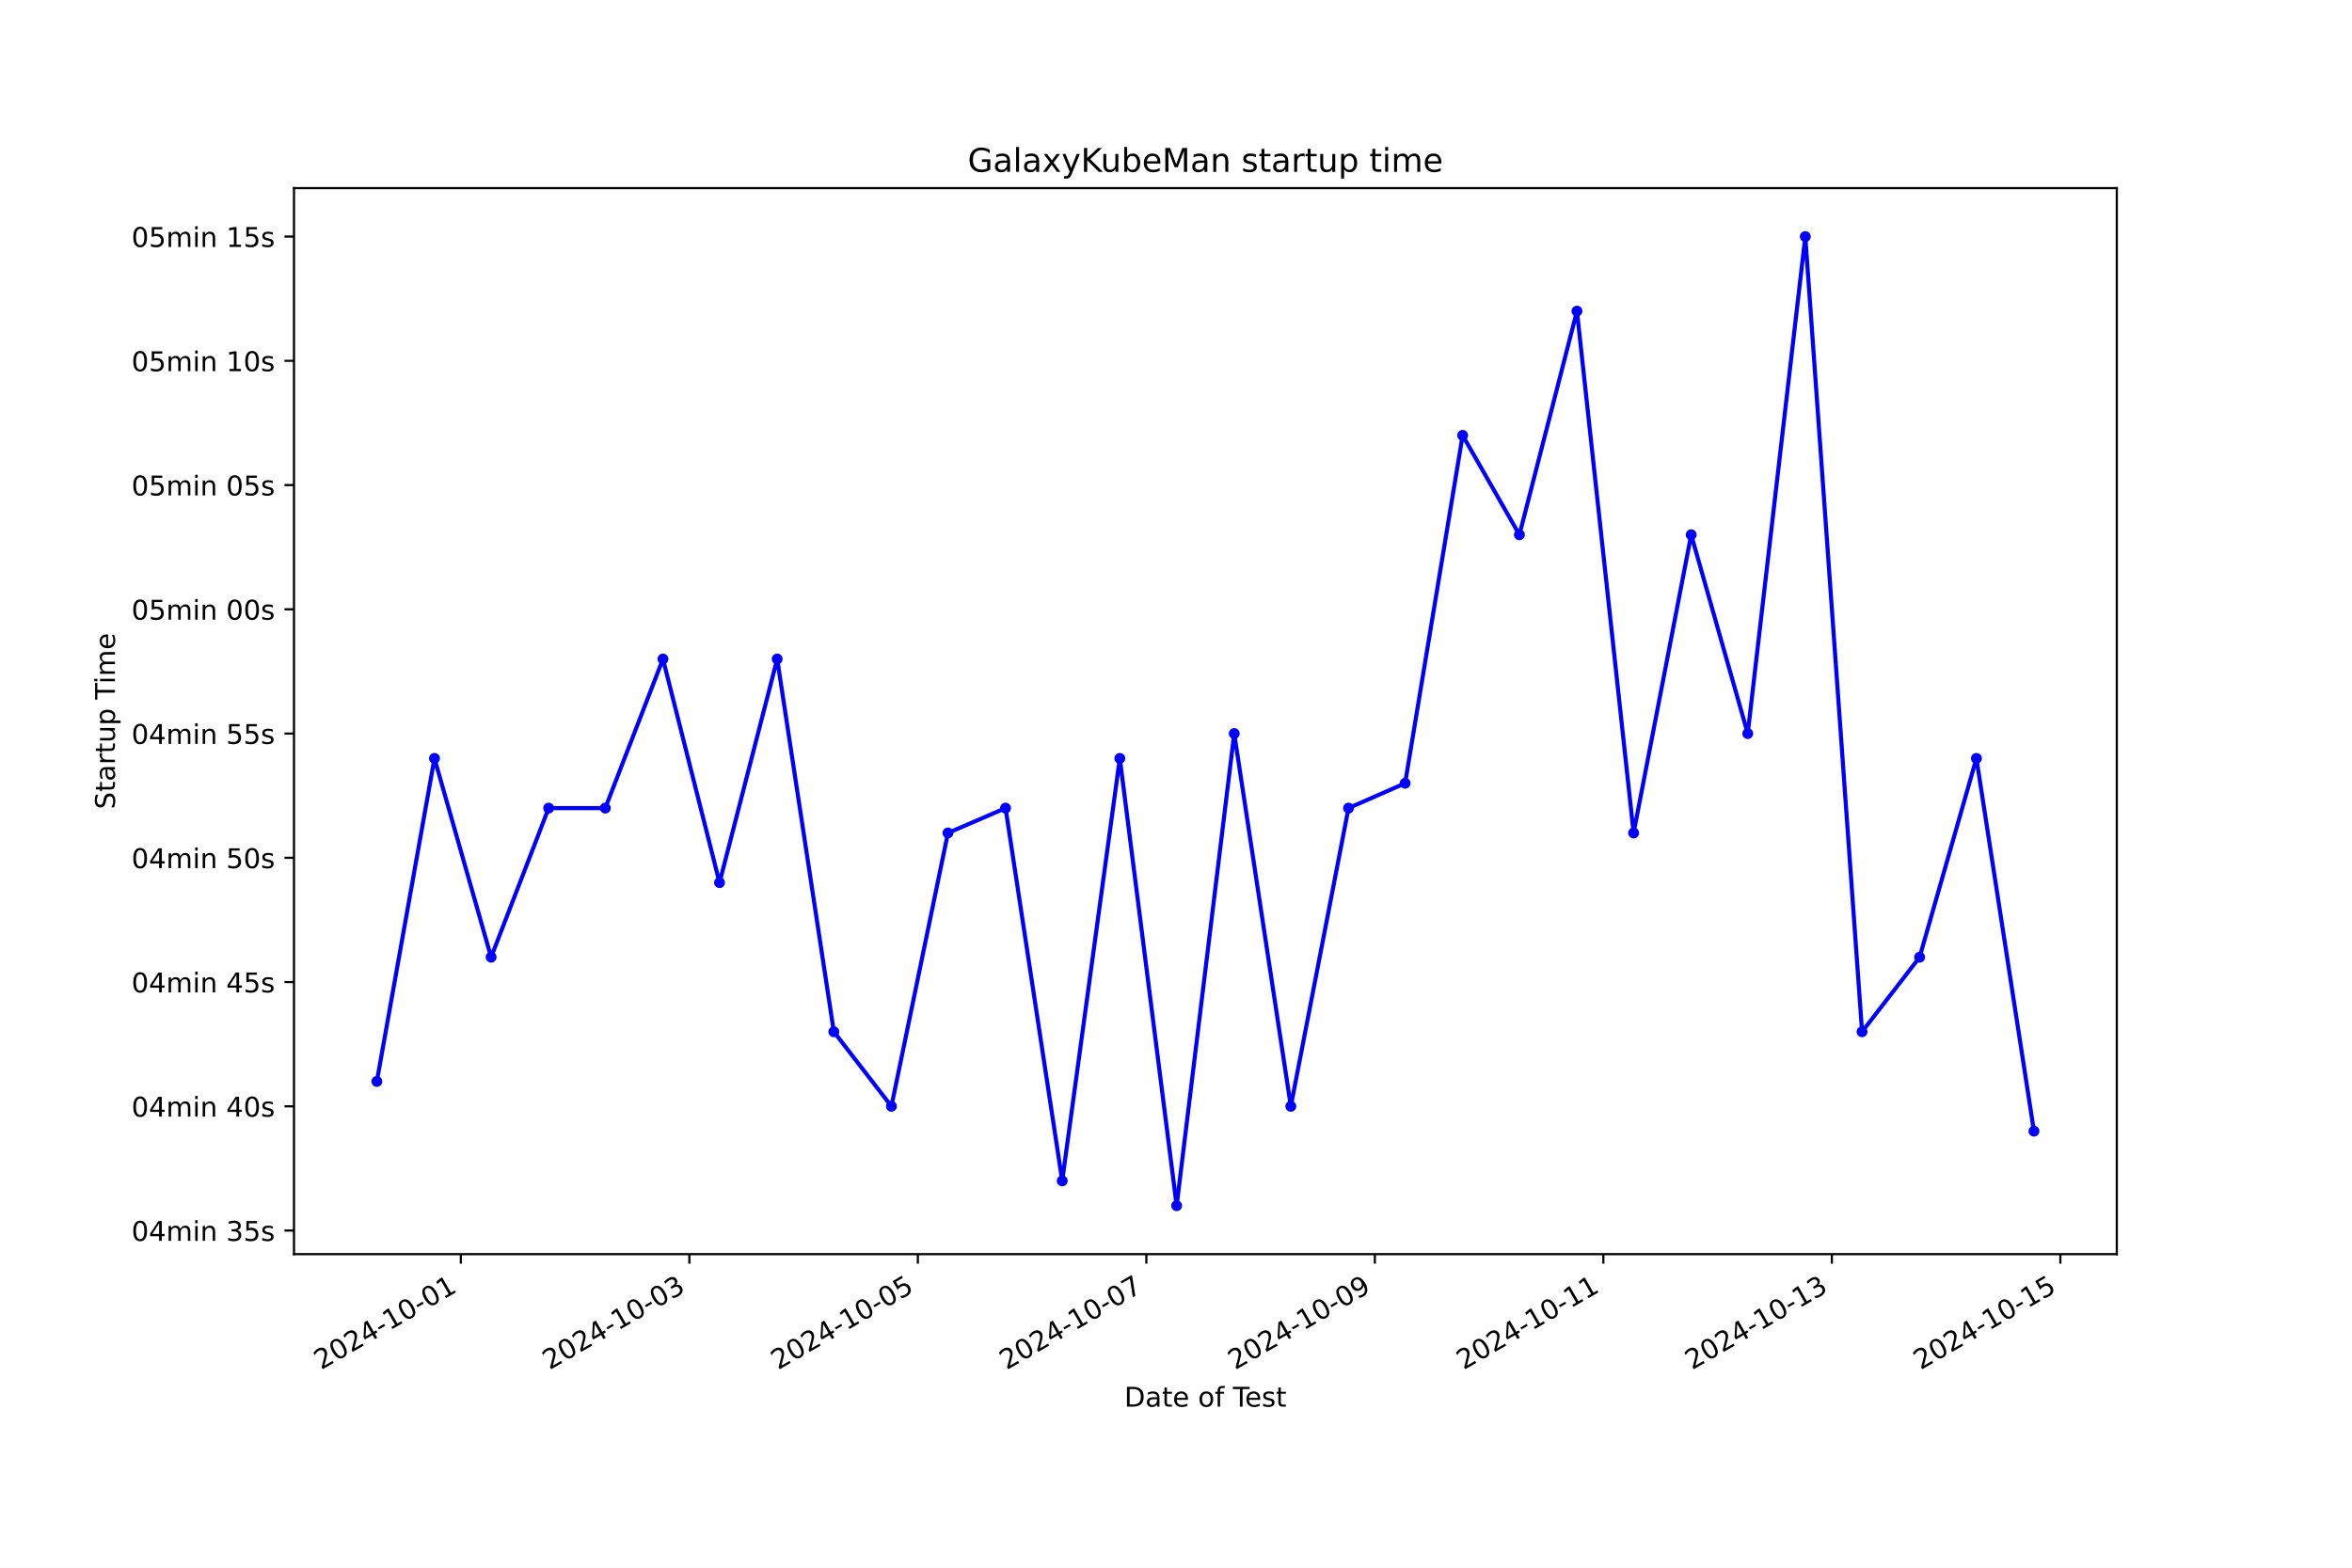
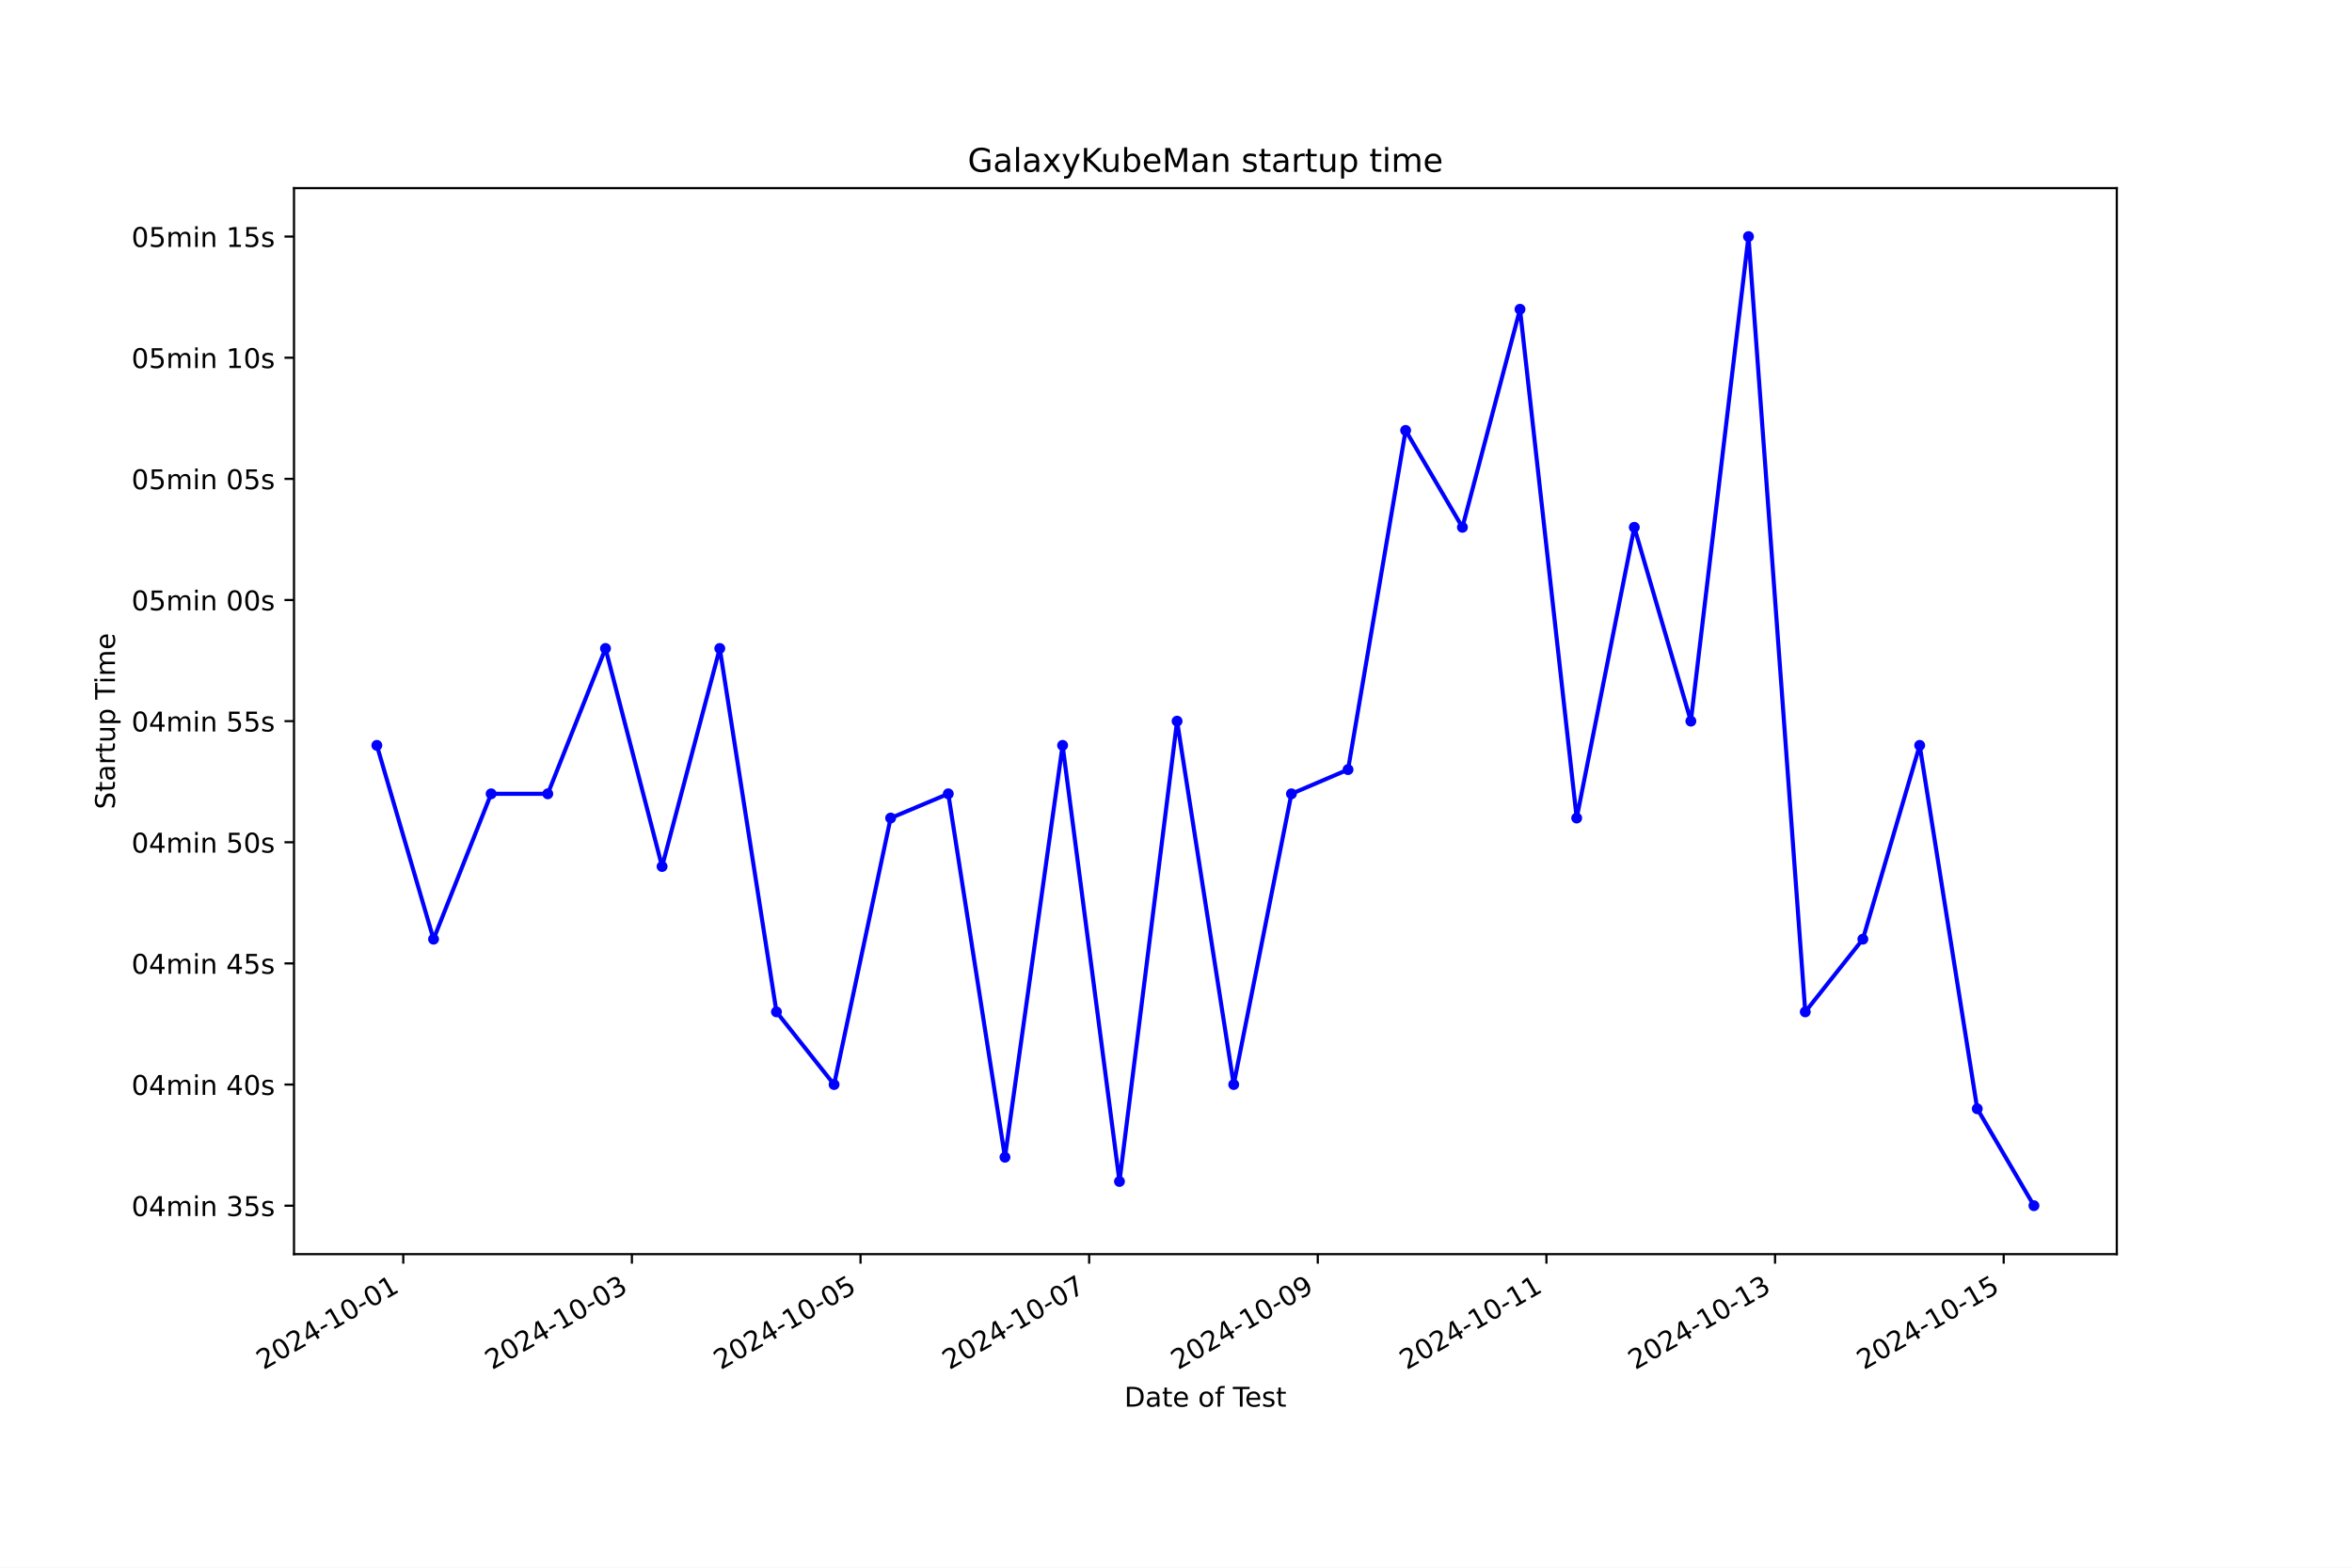
<svg xmlns="http://www.w3.org/2000/svg" xmlns:xlink="http://www.w3.org/1999/xlink" width="864pt" height="576pt" viewBox="0 0 864 576" version="1.1">
  <defs>
    <style type="text/css">*{stroke-linejoin: round; stroke-linecap: butt}</style>
  </defs>
  <g id="figure_1">
    <g id="patch_1">
      <path d="M 0 576  L 864 576  L 864 0  L 0 0  z " style="fill: #ffffff" />
    </g>
    <g id="axes_1">
      <g id="patch_2">
        <path d="M 108 460.8  L 777.6 460.8  L 777.6 69.12  L 108 69.12  z " style="fill: #ffffff" />
      </g>
      <g id="matplotlib.axis_1">
        <g id="xtick_1">
          <g id="line2d_1">
            <defs>
-               <path id="mc03e1d9921" d="M 0 0  L 0 3.5  " style="stroke: #000000; stroke-width: 0.8" />
+               <path id="mf95cf272ef" d="M 0 0  L 0 3.5  " style="stroke: #000000; stroke-width: 0.8" />
            </defs>
            <g>
-               <use xlink:href="#mc03e1d9921" x="169.293" y="460.8" style="stroke: #000000; stroke-width: 0.8" />
+               <use xlink:href="#mf95cf272ef" x="148.138" y="460.8" style="stroke: #000000; stroke-width: 0.8" />
            </g>
          </g>
          <g id="text_1">
-             <g transform="translate(117.9239 503.4383) rotate(-30) scale(0.1 -0.1)">
+             <g transform="translate(96.76823 503.4383) rotate(-30) scale(0.1 -0.1)">
              <defs>
                <path id="DejaVuSans-32" d="M 1228 531  L 3431 531  L 3431 0  L 469 0  L 469 531  Q 828 903 1448 1529  Q 2069 2156 2228 2338  Q 2531 2678 2651 2914  Q 2772 3150 2772 3378  Q 2772 3750 2511 3984  Q 2250 4219 1831 4219  Q 1534 4219 1204 4116  Q 875 4013 500 3803  L 500 4441  Q 881 4594 1212 4672  Q 1544 4750 1819 4750  Q 2544 4750 2975 4387  Q 3406 4025 3406 3419  Q 3406 3131 3298 2873  Q 3191 2616 2906 2266  Q 2828 2175 2409 1742  Q 1991 1309 1228 531  z " transform="scale(0.015625)" />
                <path id="DejaVuSans-30" d="M 2034 4250  Q 1547 4250 1301 3770  Q 1056 3291 1056 2328  Q 1056 1369 1301 889  Q 1547 409 2034 409  Q 2525 409 2770 889  Q 3016 1369 3016 2328  Q 3016 3291 2770 3770  Q 2525 4250 2034 4250  z M 2034 4750  Q 2819 4750 3233 4129  Q 3647 3509 3647 2328  Q 3647 1150 3233 529  Q 2819 -91 2034 -91  Q 1250 -91 836 529  Q 422 1150 422 2328  Q 422 3509 836 4129  Q 1250 4750 2034 4750  z " transform="scale(0.015625)" />
                <path id="DejaVuSans-34" d="M 2419 4116  L 825 1625  L 2419 1625  L 2419 4116  z M 2253 4666  L 3047 4666  L 3047 1625  L 3713 1625  L 3713 1100  L 3047 1100  L 3047 0  L 2419 0  L 2419 1100  L 313 1100  L 313 1709  L 2253 4666  z " transform="scale(0.015625)" />
                <path id="DejaVuSans-2d" d="M 313 2009  L 1997 2009  L 1997 1497  L 313 1497  L 313 2009  z " transform="scale(0.015625)" />
                <path id="DejaVuSans-31" d="M 794 531  L 1825 531  L 1825 4091  L 703 3866  L 703 4441  L 1819 4666  L 2450 4666  L 2450 531  L 3481 531  L 3481 0  L 794 0  L 794 531  z " transform="scale(0.015625)" />
              </defs>
              <use xlink:href="#DejaVuSans-32" />
              <use xlink:href="#DejaVuSans-30" x="63.623" />
              <use xlink:href="#DejaVuSans-32" x="127.246" />
              <use xlink:href="#DejaVuSans-34" x="190.869" />
              <use xlink:href="#DejaVuSans-2d" x="254.492" />
              <use xlink:href="#DejaVuSans-31" x="290.576" />
              <use xlink:href="#DejaVuSans-30" x="354.199" />
              <use xlink:href="#DejaVuSans-2d" x="417.822" />
              <use xlink:href="#DejaVuSans-30" x="453.906" />
              <use xlink:href="#DejaVuSans-31" x="517.529" />
            </g>
          </g>
        </g>
        <g id="xtick_2">
          <g id="line2d_2">
            <g>
-               <use xlink:href="#mc03e1d9921" x="253.233" y="460.8" style="stroke: #000000; stroke-width: 0.8" />
+               <use xlink:href="#mf95cf272ef" x="232.125" y="460.8" style="stroke: #000000; stroke-width: 0.8" />
            </g>
          </g>
          <g id="text_2">
-             <g transform="translate(201.8634 503.4383) rotate(-30) scale(0.1 -0.1)">
+             <g transform="translate(180.7555 503.4383) rotate(-30) scale(0.1 -0.1)">
              <defs>
                <path id="DejaVuSans-33" d="M 2597 2516  Q 3050 2419 3304 2112  Q 3559 1806 3559 1356  Q 3559 666 3084 287  Q 2609 -91 1734 -91  Q 1441 -91 1130 -33  Q 819 25 488 141  L 488 750  Q 750 597 1062 519  Q 1375 441 1716 441  Q 2309 441 2620 675  Q 2931 909 2931 1356  Q 2931 1769 2642 2001  Q 2353 2234 1838 2234  L 1294 2234  L 1294 2753  L 1863 2753  Q 2328 2753 2575 2939  Q 2822 3125 2822 3475  Q 2822 3834 2567 4026  Q 2313 4219 1838 4219  Q 1578 4219 1281 4162  Q 984 4106 628 3988  L 628 4550  Q 988 4650 1302 4700  Q 1616 4750 1894 4750  Q 2613 4750 3031 4423  Q 3450 4097 3450 3541  Q 3450 3153 3228 2886  Q 3006 2619 2597 2516  z " transform="scale(0.015625)" />
              </defs>
              <use xlink:href="#DejaVuSans-32" />
              <use xlink:href="#DejaVuSans-30" x="63.623" />
              <use xlink:href="#DejaVuSans-32" x="127.246" />
              <use xlink:href="#DejaVuSans-34" x="190.869" />
              <use xlink:href="#DejaVuSans-2d" x="254.492" />
              <use xlink:href="#DejaVuSans-31" x="290.576" />
              <use xlink:href="#DejaVuSans-30" x="354.199" />
              <use xlink:href="#DejaVuSans-2d" x="417.822" />
              <use xlink:href="#DejaVuSans-30" x="453.906" />
              <use xlink:href="#DejaVuSans-33" x="517.529" />
            </g>
          </g>
        </g>
        <g id="xtick_3">
          <g id="line2d_3">
            <g>
-               <use xlink:href="#mc03e1d9921" x="337.172" y="460.8" style="stroke: #000000; stroke-width: 0.8" />
+               <use xlink:href="#mf95cf272ef" x="316.112" y="460.8" style="stroke: #000000; stroke-width: 0.8" />
            </g>
          </g>
          <g id="text_3">
-             <g transform="translate(285.8028 503.4383) rotate(-30) scale(0.1 -0.1)">
+             <g transform="translate(264.7429 503.4383) rotate(-30) scale(0.1 -0.1)">
              <defs>
                <path id="DejaVuSans-35" d="M 691 4666  L 3169 4666  L 3169 4134  L 1269 4134  L 1269 2991  Q 1406 3038 1543 3061  Q 1681 3084 1819 3084  Q 2600 3084 3056 2656  Q 3513 2228 3513 1497  Q 3513 744 3044 326  Q 2575 -91 1722 -91  Q 1428 -91 1123 -41  Q 819 9 494 109  L 494 744  Q 775 591 1075 516  Q 1375 441 1709 441  Q 2250 441 2565 725  Q 2881 1009 2881 1497  Q 2881 1984 2565 2268  Q 2250 2553 1709 2553  Q 1456 2553 1204 2497  Q 953 2441 691 2322  L 691 4666  z " transform="scale(0.015625)" />
              </defs>
              <use xlink:href="#DejaVuSans-32" />
              <use xlink:href="#DejaVuSans-30" x="63.623" />
              <use xlink:href="#DejaVuSans-32" x="127.246" />
              <use xlink:href="#DejaVuSans-34" x="190.869" />
              <use xlink:href="#DejaVuSans-2d" x="254.492" />
              <use xlink:href="#DejaVuSans-31" x="290.576" />
              <use xlink:href="#DejaVuSans-30" x="354.199" />
              <use xlink:href="#DejaVuSans-2d" x="417.822" />
              <use xlink:href="#DejaVuSans-30" x="453.906" />
              <use xlink:href="#DejaVuSans-35" x="517.529" />
            </g>
          </g>
        </g>
        <g id="xtick_4">
          <g id="line2d_4">
            <g>
-               <use xlink:href="#mc03e1d9921" x="421.112" y="460.8" style="stroke: #000000; stroke-width: 0.8" />
+               <use xlink:href="#mf95cf272ef" x="400.1" y="460.8" style="stroke: #000000; stroke-width: 0.8" />
            </g>
          </g>
          <g id="text_4">
-             <g transform="translate(369.7423 503.4383) rotate(-30) scale(0.1 -0.1)">
+             <g transform="translate(348.7302 503.4383) rotate(-30) scale(0.1 -0.1)">
              <defs>
                <path id="DejaVuSans-37" d="M 525 4666  L 3525 4666  L 3525 4397  L 1831 0  L 1172 0  L 2766 4134  L 525 4134  L 525 4666  z " transform="scale(0.015625)" />
              </defs>
              <use xlink:href="#DejaVuSans-32" />
              <use xlink:href="#DejaVuSans-30" x="63.623" />
              <use xlink:href="#DejaVuSans-32" x="127.246" />
              <use xlink:href="#DejaVuSans-34" x="190.869" />
              <use xlink:href="#DejaVuSans-2d" x="254.492" />
              <use xlink:href="#DejaVuSans-31" x="290.576" />
              <use xlink:href="#DejaVuSans-30" x="354.199" />
              <use xlink:href="#DejaVuSans-2d" x="417.822" />
              <use xlink:href="#DejaVuSans-30" x="453.906" />
              <use xlink:href="#DejaVuSans-37" x="517.529" />
            </g>
          </g>
        </g>
        <g id="xtick_5">
          <g id="line2d_5">
            <g>
-               <use xlink:href="#mc03e1d9921" x="505.051" y="460.8" style="stroke: #000000; stroke-width: 0.8" />
+               <use xlink:href="#mf95cf272ef" x="484.087" y="460.8" style="stroke: #000000; stroke-width: 0.8" />
            </g>
          </g>
          <g id="text_5">
-             <g transform="translate(453.6818 503.4383) rotate(-30) scale(0.1 -0.1)">
+             <g transform="translate(432.7175 503.4383) rotate(-30) scale(0.1 -0.1)">
              <defs>
                <path id="DejaVuSans-39" d="M 703 97  L 703 672  Q 941 559 1184 500  Q 1428 441 1663 441  Q 2288 441 2617 861  Q 2947 1281 2994 2138  Q 2813 1869 2534 1725  Q 2256 1581 1919 1581  Q 1219 1581 811 2004  Q 403 2428 403 3163  Q 403 3881 828 4315  Q 1253 4750 1959 4750  Q 2769 4750 3195 4129  Q 3622 3509 3622 2328  Q 3622 1225 3098 567  Q 2575 -91 1691 -91  Q 1453 -91 1209 -44  Q 966 3 703 97  z M 1959 2075  Q 2384 2075 2632 2365  Q 2881 2656 2881 3163  Q 2881 3666 2632 3958  Q 2384 4250 1959 4250  Q 1534 4250 1286 3958  Q 1038 3666 1038 3163  Q 1038 2656 1286 2365  Q 1534 2075 1959 2075  z " transform="scale(0.015625)" />
              </defs>
              <use xlink:href="#DejaVuSans-32" />
              <use xlink:href="#DejaVuSans-30" x="63.623" />
              <use xlink:href="#DejaVuSans-32" x="127.246" />
              <use xlink:href="#DejaVuSans-34" x="190.869" />
              <use xlink:href="#DejaVuSans-2d" x="254.492" />
              <use xlink:href="#DejaVuSans-31" x="290.576" />
              <use xlink:href="#DejaVuSans-30" x="354.199" />
              <use xlink:href="#DejaVuSans-2d" x="417.822" />
              <use xlink:href="#DejaVuSans-30" x="453.906" />
              <use xlink:href="#DejaVuSans-39" x="517.529" />
            </g>
          </g>
        </g>
        <g id="xtick_6">
          <g id="line2d_6">
            <g>
-               <use xlink:href="#mc03e1d9921" x="588.991" y="460.8" style="stroke: #000000; stroke-width: 0.8" />
+               <use xlink:href="#mf95cf272ef" x="568.074" y="460.8" style="stroke: #000000; stroke-width: 0.8" />
            </g>
          </g>
          <g id="text_6">
-             <g transform="translate(537.6212 503.4383) rotate(-30) scale(0.1 -0.1)">
+             <g transform="translate(516.7048 503.4383) rotate(-30) scale(0.1 -0.1)">
              <use xlink:href="#DejaVuSans-32" />
              <use xlink:href="#DejaVuSans-30" x="63.623" />
              <use xlink:href="#DejaVuSans-32" x="127.246" />
              <use xlink:href="#DejaVuSans-34" x="190.869" />
              <use xlink:href="#DejaVuSans-2d" x="254.492" />
              <use xlink:href="#DejaVuSans-31" x="290.576" />
              <use xlink:href="#DejaVuSans-30" x="354.199" />
              <use xlink:href="#DejaVuSans-2d" x="417.822" />
              <use xlink:href="#DejaVuSans-31" x="453.906" />
              <use xlink:href="#DejaVuSans-31" x="517.529" />
            </g>
          </g>
        </g>
        <g id="xtick_7">
          <g id="line2d_7">
            <g>
-               <use xlink:href="#mc03e1d9921" x="672.93" y="460.8" style="stroke: #000000; stroke-width: 0.8" />
+               <use xlink:href="#mf95cf272ef" x="652.062" y="460.8" style="stroke: #000000; stroke-width: 0.8" />
            </g>
          </g>
          <g id="text_7">
-             <g transform="translate(621.5607 503.4383) rotate(-30) scale(0.1 -0.1)">
+             <g transform="translate(600.6922 503.4383) rotate(-30) scale(0.1 -0.1)">
              <use xlink:href="#DejaVuSans-32" />
              <use xlink:href="#DejaVuSans-30" x="63.623" />
              <use xlink:href="#DejaVuSans-32" x="127.246" />
              <use xlink:href="#DejaVuSans-34" x="190.869" />
              <use xlink:href="#DejaVuSans-2d" x="254.492" />
              <use xlink:href="#DejaVuSans-31" x="290.576" />
              <use xlink:href="#DejaVuSans-30" x="354.199" />
              <use xlink:href="#DejaVuSans-2d" x="417.822" />
              <use xlink:href="#DejaVuSans-31" x="453.906" />
              <use xlink:href="#DejaVuSans-33" x="517.529" />
            </g>
          </g>
        </g>
        <g id="xtick_8">
          <g id="line2d_8">
            <g>
-               <use xlink:href="#mc03e1d9921" x="756.87" y="460.8" style="stroke: #000000; stroke-width: 0.8" />
+               <use xlink:href="#mf95cf272ef" x="736.049" y="460.8" style="stroke: #000000; stroke-width: 0.8" />
            </g>
          </g>
          <g id="text_8">
-             <g transform="translate(705.5002 503.4383) rotate(-30) scale(0.1 -0.1)">
+             <g transform="translate(684.6795 503.4383) rotate(-30) scale(0.1 -0.1)">
              <use xlink:href="#DejaVuSans-32" />
              <use xlink:href="#DejaVuSans-30" x="63.623" />
              <use xlink:href="#DejaVuSans-32" x="127.246" />
              <use xlink:href="#DejaVuSans-34" x="190.869" />
              <use xlink:href="#DejaVuSans-2d" x="254.492" />
              <use xlink:href="#DejaVuSans-31" x="290.576" />
              <use xlink:href="#DejaVuSans-30" x="354.199" />
              <use xlink:href="#DejaVuSans-2d" x="417.822" />
              <use xlink:href="#DejaVuSans-31" x="453.906" />
              <use xlink:href="#DejaVuSans-35" x="517.529" />
            </g>
          </g>
        </g>
        <g id="text_9">
          <g transform="translate(413.0063 516.8378) scale(0.1 -0.1)">
            <defs>
              <path id="DejaVuSans-44" d="M 1259 4147  L 1259 519  L 2022 519  Q 2988 519 3436 956  Q 3884 1394 3884 2338  Q 3884 3275 3436 3711  Q 2988 4147 2022 4147  L 1259 4147  z M 628 4666  L 1925 4666  Q 3281 4666 3915 4102  Q 4550 3538 4550 2338  Q 4550 1131 3912 565  Q 3275 0 1925 0  L 628 0  L 628 4666  z " transform="scale(0.015625)" />
              <path id="DejaVuSans-61" d="M 2194 1759  Q 1497 1759 1228 1600  Q 959 1441 959 1056  Q 959 750 1161 570  Q 1363 391 1709 391  Q 2188 391 2477 730  Q 2766 1069 2766 1631  L 2766 1759  L 2194 1759  z M 3341 1997  L 3341 0  L 2766 0  L 2766 531  Q 2569 213 2275 61  Q 1981 -91 1556 -91  Q 1019 -91 701 211  Q 384 513 384 1019  Q 384 1609 779 1909  Q 1175 2209 1959 2209  L 2766 2209  L 2766 2266  Q 2766 2663 2505 2880  Q 2244 3097 1772 3097  Q 1472 3097 1187 3025  Q 903 2953 641 2809  L 641 3341  Q 956 3463 1253 3523  Q 1550 3584 1831 3584  Q 2591 3584 2966 3190  Q 3341 2797 3341 1997  z " transform="scale(0.015625)" />
              <path id="DejaVuSans-74" d="M 1172 4494  L 1172 3500  L 2356 3500  L 2356 3053  L 1172 3053  L 1172 1153  Q 1172 725 1289 603  Q 1406 481 1766 481  L 2356 481  L 2356 0  L 1766 0  Q 1100 0 847 248  Q 594 497 594 1153  L 594 3053  L 172 3053  L 172 3500  L 594 3500  L 594 4494  L 1172 4494  z " transform="scale(0.015625)" />
              <path id="DejaVuSans-65" d="M 3597 1894  L 3597 1613  L 953 1613  Q 991 1019 1311 708  Q 1631 397 2203 397  Q 2534 397 2845 478  Q 3156 559 3463 722  L 3463 178  Q 3153 47 2828 -22  Q 2503 -91 2169 -91  Q 1331 -91 842 396  Q 353 884 353 1716  Q 353 2575 817 3079  Q 1281 3584 2069 3584  Q 2775 3584 3186 3129  Q 3597 2675 3597 1894  z M 3022 2063  Q 3016 2534 2758 2815  Q 2500 3097 2075 3097  Q 1594 3097 1305 2825  Q 1016 2553 972 2059  L 3022 2063  z " transform="scale(0.015625)" />
              <path id="DejaVuSans-20" transform="scale(0.015625)" />
              <path id="DejaVuSans-6f" d="M 1959 3097  Q 1497 3097 1228 2736  Q 959 2375 959 1747  Q 959 1119 1226 758  Q 1494 397 1959 397  Q 2419 397 2687 759  Q 2956 1122 2956 1747  Q 2956 2369 2687 2733  Q 2419 3097 1959 3097  z M 1959 3584  Q 2709 3584 3137 3096  Q 3566 2609 3566 1747  Q 3566 888 3137 398  Q 2709 -91 1959 -91  Q 1206 -91 779 398  Q 353 888 353 1747  Q 353 2609 779 3096  Q 1206 3584 1959 3584  z " transform="scale(0.015625)" />
              <path id="DejaVuSans-66" d="M 2375 4863  L 2375 4384  L 1825 4384  Q 1516 4384 1395 4259  Q 1275 4134 1275 3809  L 1275 3500  L 2222 3500  L 2222 3053  L 1275 3053  L 1275 0  L 697 0  L 697 3053  L 147 3053  L 147 3500  L 697 3500  L 697 3744  Q 697 4328 969 4595  Q 1241 4863 1831 4863  L 2375 4863  z " transform="scale(0.015625)" />
              <path id="DejaVuSans-54" d="M -19 4666  L 3928 4666  L 3928 4134  L 2272 4134  L 2272 0  L 1638 0  L 1638 4134  L -19 4134  L -19 4666  z " transform="scale(0.015625)" />
              <path id="DejaVuSans-73" d="M 2834 3397  L 2834 2853  Q 2591 2978 2328 3040  Q 2066 3103 1784 3103  Q 1356 3103 1142 2972  Q 928 2841 928 2578  Q 928 2378 1081 2264  Q 1234 2150 1697 2047  L 1894 2003  Q 2506 1872 2764 1633  Q 3022 1394 3022 966  Q 3022 478 2636 193  Q 2250 -91 1575 -91  Q 1294 -91 989 -36  Q 684 19 347 128  L 347 722  Q 666 556 975 473  Q 1284 391 1588 391  Q 1994 391 2212 530  Q 2431 669 2431 922  Q 2431 1156 2273 1281  Q 2116 1406 1581 1522  L 1381 1569  Q 847 1681 609 1914  Q 372 2147 372 2553  Q 372 3047 722 3315  Q 1072 3584 1716 3584  Q 2034 3584 2315 3537  Q 2597 3491 2834 3397  z " transform="scale(0.015625)" />
            </defs>
            <use xlink:href="#DejaVuSans-44" />
            <use xlink:href="#DejaVuSans-61" x="77.002" />
            <use xlink:href="#DejaVuSans-74" x="138.281" />
            <use xlink:href="#DejaVuSans-65" x="177.49" />
            <use xlink:href="#DejaVuSans-20" x="239.014" />
            <use xlink:href="#DejaVuSans-6f" x="270.801" />
            <use xlink:href="#DejaVuSans-66" x="331.982" />
            <use xlink:href="#DejaVuSans-20" x="367.188" />
            <use xlink:href="#DejaVuSans-54" x="398.975" />
            <use xlink:href="#DejaVuSans-65" x="443.059" />
            <use xlink:href="#DejaVuSans-73" x="504.582" />
            <use xlink:href="#DejaVuSans-74" x="556.682" />
          </g>
        </g>
      </g>
      <g id="matplotlib.axis_2">
        <g id="ytick_1">
          <g id="line2d_9">
            <defs>
-               <path id="mddd9534ac7" d="M 0 0  L -3.5 0  " style="stroke: #000000; stroke-width: 0.8" />
+               <path id="m3475b77b7c" d="M 0 0  L -3.5 0  " style="stroke: #000000; stroke-width: 0.8" />
            </defs>
            <g>
-               <use xlink:href="#mddd9534ac7" x="108" y="452.126" style="stroke: #000000; stroke-width: 0.8" />
+               <use xlink:href="#m3475b77b7c" x="108" y="442.996" style="stroke: #000000; stroke-width: 0.8" />
            </g>
          </g>
          <g id="text_10">
-             <g transform="translate(48.30625 455.9256) scale(0.1 -0.1)">
+             <g transform="translate(48.30625 446.7956) scale(0.1 -0.1)">
              <defs>
                <path id="DejaVuSans-6d" d="M 3328 2828  Q 3544 3216 3844 3400  Q 4144 3584 4550 3584  Q 5097 3584 5394 3201  Q 5691 2819 5691 2113  L 5691 0  L 5113 0  L 5113 2094  Q 5113 2597 4934 2840  Q 4756 3084 4391 3084  Q 3944 3084 3684 2787  Q 3425 2491 3425 1978  L 3425 0  L 2847 0  L 2847 2094  Q 2847 2600 2669 2842  Q 2491 3084 2119 3084  Q 1678 3084 1418 2786  Q 1159 2488 1159 1978  L 1159 0  L 581 0  L 581 3500  L 1159 3500  L 1159 2956  Q 1356 3278 1631 3431  Q 1906 3584 2284 3584  Q 2666 3584 2933 3390  Q 3200 3197 3328 2828  z " transform="scale(0.015625)" />
                <path id="DejaVuSans-69" d="M 603 3500  L 1178 3500  L 1178 0  L 603 0  L 603 3500  z M 603 4863  L 1178 4863  L 1178 4134  L 603 4134  L 603 4863  z " transform="scale(0.015625)" />
                <path id="DejaVuSans-6e" d="M 3513 2113  L 3513 0  L 2938 0  L 2938 2094  Q 2938 2591 2744 2837  Q 2550 3084 2163 3084  Q 1697 3084 1428 2787  Q 1159 2491 1159 1978  L 1159 0  L 581 0  L 581 3500  L 1159 3500  L 1159 2956  Q 1366 3272 1645 3428  Q 1925 3584 2291 3584  Q 2894 3584 3203 3211  Q 3513 2838 3513 2113  z " transform="scale(0.015625)" />
              </defs>
              <use xlink:href="#DejaVuSans-30" />
              <use xlink:href="#DejaVuSans-34" x="63.623" />
              <use xlink:href="#DejaVuSans-6d" x="127.246" />
              <use xlink:href="#DejaVuSans-69" x="224.658" />
              <use xlink:href="#DejaVuSans-6e" x="252.441" />
              <use xlink:href="#DejaVuSans-20" x="315.82" />
              <use xlink:href="#DejaVuSans-33" x="347.607" />
              <use xlink:href="#DejaVuSans-35" x="411.23" />
              <use xlink:href="#DejaVuSans-73" x="474.854" />
            </g>
          </g>
        </g>
        <g id="ytick_2">
          <g id="line2d_10">
            <g>
-               <use xlink:href="#mddd9534ac7" x="108" y="406.476" style="stroke: #000000; stroke-width: 0.8" />
+               <use xlink:href="#m3475b77b7c" x="108" y="398.487" style="stroke: #000000; stroke-width: 0.8" />
            </g>
          </g>
          <g id="text_11">
-             <g transform="translate(48.30625 410.2753) scale(0.1 -0.1)">
+             <g transform="translate(48.30625 402.2865) scale(0.1 -0.1)">
              <use xlink:href="#DejaVuSans-30" />
              <use xlink:href="#DejaVuSans-34" x="63.623" />
              <use xlink:href="#DejaVuSans-6d" x="127.246" />
              <use xlink:href="#DejaVuSans-69" x="224.658" />
              <use xlink:href="#DejaVuSans-6e" x="252.441" />
              <use xlink:href="#DejaVuSans-20" x="315.82" />
              <use xlink:href="#DejaVuSans-34" x="347.607" />
              <use xlink:href="#DejaVuSans-30" x="411.23" />
              <use xlink:href="#DejaVuSans-73" x="474.854" />
            </g>
          </g>
        </g>
        <g id="ytick_3">
          <g id="line2d_11">
            <g>
-               <use xlink:href="#mddd9534ac7" x="108" y="360.826" style="stroke: #000000; stroke-width: 0.8" />
+               <use xlink:href="#m3475b77b7c" x="108" y="353.978" style="stroke: #000000; stroke-width: 0.8" />
            </g>
          </g>
          <g id="text_12">
-             <g transform="translate(48.30625 364.625) scale(0.1 -0.1)">
+             <g transform="translate(48.30625 357.7774) scale(0.1 -0.1)">
              <use xlink:href="#DejaVuSans-30" />
              <use xlink:href="#DejaVuSans-34" x="63.623" />
              <use xlink:href="#DejaVuSans-6d" x="127.246" />
              <use xlink:href="#DejaVuSans-69" x="224.658" />
              <use xlink:href="#DejaVuSans-6e" x="252.441" />
              <use xlink:href="#DejaVuSans-20" x="315.82" />
              <use xlink:href="#DejaVuSans-34" x="347.607" />
              <use xlink:href="#DejaVuSans-35" x="411.23" />
              <use xlink:href="#DejaVuSans-73" x="474.854" />
            </g>
          </g>
        </g>
        <g id="ytick_4">
          <g id="line2d_12">
            <g>
-               <use xlink:href="#mddd9534ac7" x="108" y="315.175" style="stroke: #000000; stroke-width: 0.8" />
+               <use xlink:href="#m3475b77b7c" x="108" y="309.469" style="stroke: #000000; stroke-width: 0.8" />
            </g>
          </g>
          <g id="text_13">
-             <g transform="translate(48.30625 318.9746) scale(0.1 -0.1)">
+             <g transform="translate(48.30625 313.2683) scale(0.1 -0.1)">
              <use xlink:href="#DejaVuSans-30" />
              <use xlink:href="#DejaVuSans-34" x="63.623" />
              <use xlink:href="#DejaVuSans-6d" x="127.246" />
              <use xlink:href="#DejaVuSans-69" x="224.658" />
              <use xlink:href="#DejaVuSans-6e" x="252.441" />
              <use xlink:href="#DejaVuSans-20" x="315.82" />
              <use xlink:href="#DejaVuSans-35" x="347.607" />
              <use xlink:href="#DejaVuSans-30" x="411.23" />
              <use xlink:href="#DejaVuSans-73" x="474.854" />
            </g>
          </g>
        </g>
        <g id="ytick_5">
          <g id="line2d_13">
            <g>
-               <use xlink:href="#mddd9534ac7" x="108" y="269.525" style="stroke: #000000; stroke-width: 0.8" />
+               <use xlink:href="#m3475b77b7c" x="108" y="264.96" style="stroke: #000000; stroke-width: 0.8" />
            </g>
          </g>
          <g id="text_14">
-             <g transform="translate(48.30625 273.3243) scale(0.1 -0.1)">
+             <g transform="translate(48.30625 268.7592) scale(0.1 -0.1)">
              <use xlink:href="#DejaVuSans-30" />
              <use xlink:href="#DejaVuSans-34" x="63.623" />
              <use xlink:href="#DejaVuSans-6d" x="127.246" />
              <use xlink:href="#DejaVuSans-69" x="224.658" />
              <use xlink:href="#DejaVuSans-6e" x="252.441" />
              <use xlink:href="#DejaVuSans-20" x="315.82" />
              <use xlink:href="#DejaVuSans-35" x="347.607" />
              <use xlink:href="#DejaVuSans-35" x="411.23" />
              <use xlink:href="#DejaVuSans-73" x="474.854" />
            </g>
          </g>
        </g>
        <g id="ytick_6">
          <g id="line2d_14">
            <g>
-               <use xlink:href="#mddd9534ac7" x="108" y="223.875" style="stroke: #000000; stroke-width: 0.8" />
+               <use xlink:href="#m3475b77b7c" x="108" y="220.451" style="stroke: #000000; stroke-width: 0.8" />
            </g>
          </g>
          <g id="text_15">
-             <g transform="translate(48.30625 227.6739) scale(0.1 -0.1)">
+             <g transform="translate(48.30625 224.2501) scale(0.1 -0.1)">
              <use xlink:href="#DejaVuSans-30" />
              <use xlink:href="#DejaVuSans-35" x="63.623" />
              <use xlink:href="#DejaVuSans-6d" x="127.246" />
              <use xlink:href="#DejaVuSans-69" x="224.658" />
              <use xlink:href="#DejaVuSans-6e" x="252.441" />
              <use xlink:href="#DejaVuSans-20" x="315.82" />
              <use xlink:href="#DejaVuSans-30" x="347.607" />
              <use xlink:href="#DejaVuSans-30" x="411.23" />
              <use xlink:href="#DejaVuSans-73" x="474.854" />
            </g>
          </g>
        </g>
        <g id="ytick_7">
          <g id="line2d_15">
            <g>
-               <use xlink:href="#mddd9534ac7" x="108" y="178.224" style="stroke: #000000; stroke-width: 0.8" />
+               <use xlink:href="#m3475b77b7c" x="108" y="175.942" style="stroke: #000000; stroke-width: 0.8" />
            </g>
          </g>
          <g id="text_16">
-             <g transform="translate(48.30625 182.0236) scale(0.1 -0.1)">
+             <g transform="translate(48.30625 179.741) scale(0.1 -0.1)">
              <use xlink:href="#DejaVuSans-30" />
              <use xlink:href="#DejaVuSans-35" x="63.623" />
              <use xlink:href="#DejaVuSans-6d" x="127.246" />
              <use xlink:href="#DejaVuSans-69" x="224.658" />
              <use xlink:href="#DejaVuSans-6e" x="252.441" />
              <use xlink:href="#DejaVuSans-20" x="315.82" />
              <use xlink:href="#DejaVuSans-30" x="347.607" />
              <use xlink:href="#DejaVuSans-35" x="411.23" />
              <use xlink:href="#DejaVuSans-73" x="474.854" />
            </g>
          </g>
        </g>
        <g id="ytick_8">
          <g id="line2d_16">
            <g>
-               <use xlink:href="#mddd9534ac7" x="108" y="132.574" style="stroke: #000000; stroke-width: 0.8" />
+               <use xlink:href="#m3475b77b7c" x="108" y="131.433" style="stroke: #000000; stroke-width: 0.8" />
            </g>
          </g>
          <g id="text_17">
-             <g transform="translate(48.30625 136.3732) scale(0.1 -0.1)">
+             <g transform="translate(48.30625 135.232) scale(0.1 -0.1)">
              <use xlink:href="#DejaVuSans-30" />
              <use xlink:href="#DejaVuSans-35" x="63.623" />
              <use xlink:href="#DejaVuSans-6d" x="127.246" />
              <use xlink:href="#DejaVuSans-69" x="224.658" />
              <use xlink:href="#DejaVuSans-6e" x="252.441" />
              <use xlink:href="#DejaVuSans-20" x="315.82" />
              <use xlink:href="#DejaVuSans-31" x="347.607" />
              <use xlink:href="#DejaVuSans-30" x="411.23" />
              <use xlink:href="#DejaVuSans-73" x="474.854" />
            </g>
          </g>
        </g>
        <g id="ytick_9">
          <g id="line2d_17">
            <g>
-               <use xlink:href="#mddd9534ac7" x="108" y="86.924" style="stroke: #000000; stroke-width: 0.8" />
+               <use xlink:href="#m3475b77b7c" x="108" y="86.924" style="stroke: #000000; stroke-width: 0.8" />
            </g>
          </g>
          <g id="text_18">
-             <g transform="translate(48.30625 90.72285) scale(0.1 -0.1)">
+             <g transform="translate(48.30625 90.72286) scale(0.1 -0.1)">
              <use xlink:href="#DejaVuSans-30" />
              <use xlink:href="#DejaVuSans-35" x="63.623" />
              <use xlink:href="#DejaVuSans-6d" x="127.246" />
              <use xlink:href="#DejaVuSans-69" x="224.658" />
              <use xlink:href="#DejaVuSans-6e" x="252.441" />
              <use xlink:href="#DejaVuSans-20" x="315.82" />
              <use xlink:href="#DejaVuSans-31" x="347.607" />
              <use xlink:href="#DejaVuSans-35" x="411.23" />
              <use xlink:href="#DejaVuSans-73" x="474.854" />
            </g>
          </g>
        </g>
        <g id="text_19">
          <g transform="translate(42.22656 297.3397) rotate(-90) scale(0.1 -0.1)">
            <defs>
              <path id="DejaVuSans-53" d="M 3425 4513  L 3425 3897  Q 3066 4069 2747 4153  Q 2428 4238 2131 4238  Q 1616 4238 1336 4038  Q 1056 3838 1056 3469  Q 1056 3159 1242 3001  Q 1428 2844 1947 2747  L 2328 2669  Q 3034 2534 3370 2195  Q 3706 1856 3706 1288  Q 3706 609 3251 259  Q 2797 -91 1919 -91  Q 1588 -91 1214 -16  Q 841 59 441 206  L 441 856  Q 825 641 1194 531  Q 1563 422 1919 422  Q 2459 422 2753 634  Q 3047 847 3047 1241  Q 3047 1584 2836 1778  Q 2625 1972 2144 2069  L 1759 2144  Q 1053 2284 737 2584  Q 422 2884 422 3419  Q 422 4038 858 4394  Q 1294 4750 2059 4750  Q 2388 4750 2728 4690  Q 3069 4631 3425 4513  z " transform="scale(0.015625)" />
              <path id="DejaVuSans-72" d="M 2631 2963  Q 2534 3019 2420 3045  Q 2306 3072 2169 3072  Q 1681 3072 1420 2755  Q 1159 2438 1159 1844  L 1159 0  L 581 0  L 581 3500  L 1159 3500  L 1159 2956  Q 1341 3275 1631 3429  Q 1922 3584 2338 3584  Q 2397 3584 2469 3576  Q 2541 3569 2628 3553  L 2631 2963  z " transform="scale(0.015625)" />
              <path id="DejaVuSans-75" d="M 544 1381  L 544 3500  L 1119 3500  L 1119 1403  Q 1119 906 1312 657  Q 1506 409 1894 409  Q 2359 409 2629 706  Q 2900 1003 2900 1516  L 2900 3500  L 3475 3500  L 3475 0  L 2900 0  L 2900 538  Q 2691 219 2414 64  Q 2138 -91 1772 -91  Q 1169 -91 856 284  Q 544 659 544 1381  z M 1991 3584  L 1991 3584  z " transform="scale(0.015625)" />
              <path id="DejaVuSans-70" d="M 1159 525  L 1159 -1331  L 581 -1331  L 581 3500  L 1159 3500  L 1159 2969  Q 1341 3281 1617 3432  Q 1894 3584 2278 3584  Q 2916 3584 3314 3078  Q 3713 2572 3713 1747  Q 3713 922 3314 415  Q 2916 -91 2278 -91  Q 1894 -91 1617 61  Q 1341 213 1159 525  z M 3116 1747  Q 3116 2381 2855 2742  Q 2594 3103 2138 3103  Q 1681 3103 1420 2742  Q 1159 2381 1159 1747  Q 1159 1113 1420 752  Q 1681 391 2138 391  Q 2594 391 2855 752  Q 3116 1113 3116 1747  z " transform="scale(0.015625)" />
            </defs>
            <use xlink:href="#DejaVuSans-53" />
            <use xlink:href="#DejaVuSans-74" x="63.477" />
            <use xlink:href="#DejaVuSans-61" x="102.686" />
            <use xlink:href="#DejaVuSans-72" x="163.965" />
            <use xlink:href="#DejaVuSans-74" x="205.078" />
            <use xlink:href="#DejaVuSans-75" x="244.287" />
            <use xlink:href="#DejaVuSans-70" x="307.666" />
            <use xlink:href="#DejaVuSans-20" x="371.143" />
            <use xlink:href="#DejaVuSans-54" x="402.93" />
            <use xlink:href="#DejaVuSans-69" x="460.889" />
            <use xlink:href="#DejaVuSans-6d" x="488.672" />
            <use xlink:href="#DejaVuSans-65" x="586.084" />
          </g>
        </g>
      </g>
      <g id="line2d_18">
-         <path d="M 747.164 415.606  L 726.031 278.655  L 705.163 351.696  L 684.021 379.086  L 663.173 86.924  L 642.025 269.525  L 621.254 196.484  L 600.105 306.045  L 579.292 114.314  L 558.148 196.484  L 537.297 159.964  L 516.16 287.785  L 495.373 296.915  L 474.183 406.476  L 453.391 269.525  L 432.242 442.996  L 411.364 278.655  L 390.203 433.866  L 369.387 296.915  L 348.229 306.045  L 327.463 406.476  L 306.307 379.086  L 285.498 242.135  L 264.316 324.305  L 243.538 242.135  L 222.35 296.915  L 201.552 296.915  L 180.413 351.696  L 159.598 278.655  L 138.436 397.346  " clip-path="url(#pb077cda296)" style="fill: none; stroke: #0000ff; stroke-width: 1.5; stroke-linecap: square" />
+         <path d="M 747.164 442.996  L 726.337 407.389  L 705.193 273.862  L 684.313 345.076  L 663.158 371.782  L 642.299 86.924  L 621.138 264.96  L 600.356 193.745  L 579.195 300.567  L 558.37 113.629  L 537.214 193.745  L 516.351 158.138  L 495.202 282.764  L 474.403 291.665  L 453.201 398.487  L 432.397 264.96  L 411.237 434.095  L 390.346 273.862  L 369.173 425.193  L 348.346 291.665  L 327.176 300.567  L 306.398 398.487  L 285.229 371.782  L 264.409 238.255  L 243.214 318.371  L 222.425 238.255  L 201.225 291.665  L 180.415 291.665  L 159.264 345.076  L 138.436 273.862  " clip-path="url(#p76b1dc740f)" style="fill: none; stroke: #0000ff; stroke-width: 1.5; stroke-linecap: square" />
        <defs>
-           <path id="m52c05645dd" d="M 0 1.5  C 0.398 1.5 0.779 1.342 1.061 1.061  C 1.342 0.779 1.5 0.398 1.5 0  C 1.5 -0.398 1.342 -0.779 1.061 -1.061  C 0.779 -1.342 0.398 -1.5 0 -1.5  C -0.398 -1.5 -0.779 -1.342 -1.061 -1.061  C -1.342 -0.779 -1.5 -0.398 -1.5 0  C -1.5 0.398 -1.342 0.779 -1.061 1.061  C -0.779 1.342 -0.398 1.5 0 1.5  z " style="stroke: #0000ff" />
+           <path id="md42f54e3f2" d="M 0 1.5  C 0.398 1.5 0.779 1.342 1.061 1.061  C 1.342 0.779 1.5 0.398 1.5 0  C 1.5 -0.398 1.342 -0.779 1.061 -1.061  C 0.779 -1.342 0.398 -1.5 0 -1.5  C -0.398 -1.5 -0.779 -1.342 -1.061 -1.061  C -1.342 -0.779 -1.5 -0.398 -1.5 0  C -1.5 0.398 -1.342 0.779 -1.061 1.061  C -0.779 1.342 -0.398 1.5 0 1.5  z " style="stroke: #0000ff" />
        </defs>
-         <g clip-path="url(#pb077cda296)">
-           <use xlink:href="#m52c05645dd" x="747.164" y="415.606" style="fill: #0000ff; stroke: #0000ff" />
-           <use xlink:href="#m52c05645dd" x="726.031" y="278.655" style="fill: #0000ff; stroke: #0000ff" />
-           <use xlink:href="#m52c05645dd" x="705.163" y="351.696" style="fill: #0000ff; stroke: #0000ff" />
-           <use xlink:href="#m52c05645dd" x="684.021" y="379.086" style="fill: #0000ff; stroke: #0000ff" />
-           <use xlink:href="#m52c05645dd" x="663.173" y="86.924" style="fill: #0000ff; stroke: #0000ff" />
-           <use xlink:href="#m52c05645dd" x="642.025" y="269.525" style="fill: #0000ff; stroke: #0000ff" />
-           <use xlink:href="#m52c05645dd" x="621.254" y="196.484" style="fill: #0000ff; stroke: #0000ff" />
-           <use xlink:href="#m52c05645dd" x="600.105" y="306.045" style="fill: #0000ff; stroke: #0000ff" />
-           <use xlink:href="#m52c05645dd" x="579.292" y="114.314" style="fill: #0000ff; stroke: #0000ff" />
-           <use xlink:href="#m52c05645dd" x="558.148" y="196.484" style="fill: #0000ff; stroke: #0000ff" />
-           <use xlink:href="#m52c05645dd" x="537.297" y="159.964" style="fill: #0000ff; stroke: #0000ff" />
-           <use xlink:href="#m52c05645dd" x="516.16" y="287.785" style="fill: #0000ff; stroke: #0000ff" />
-           <use xlink:href="#m52c05645dd" x="495.373" y="296.915" style="fill: #0000ff; stroke: #0000ff" />
-           <use xlink:href="#m52c05645dd" x="474.183" y="406.476" style="fill: #0000ff; stroke: #0000ff" />
-           <use xlink:href="#m52c05645dd" x="453.391" y="269.525" style="fill: #0000ff; stroke: #0000ff" />
-           <use xlink:href="#m52c05645dd" x="432.242" y="442.996" style="fill: #0000ff; stroke: #0000ff" />
-           <use xlink:href="#m52c05645dd" x="411.364" y="278.655" style="fill: #0000ff; stroke: #0000ff" />
-           <use xlink:href="#m52c05645dd" x="390.203" y="433.866" style="fill: #0000ff; stroke: #0000ff" />
-           <use xlink:href="#m52c05645dd" x="369.387" y="296.915" style="fill: #0000ff; stroke: #0000ff" />
-           <use xlink:href="#m52c05645dd" x="348.229" y="306.045" style="fill: #0000ff; stroke: #0000ff" />
-           <use xlink:href="#m52c05645dd" x="327.463" y="406.476" style="fill: #0000ff; stroke: #0000ff" />
-           <use xlink:href="#m52c05645dd" x="306.307" y="379.086" style="fill: #0000ff; stroke: #0000ff" />
-           <use xlink:href="#m52c05645dd" x="285.498" y="242.135" style="fill: #0000ff; stroke: #0000ff" />
-           <use xlink:href="#m52c05645dd" x="264.316" y="324.305" style="fill: #0000ff; stroke: #0000ff" />
-           <use xlink:href="#m52c05645dd" x="243.538" y="242.135" style="fill: #0000ff; stroke: #0000ff" />
-           <use xlink:href="#m52c05645dd" x="222.35" y="296.915" style="fill: #0000ff; stroke: #0000ff" />
-           <use xlink:href="#m52c05645dd" x="201.552" y="296.915" style="fill: #0000ff; stroke: #0000ff" />
-           <use xlink:href="#m52c05645dd" x="180.413" y="351.696" style="fill: #0000ff; stroke: #0000ff" />
-           <use xlink:href="#m52c05645dd" x="159.598" y="278.655" style="fill: #0000ff; stroke: #0000ff" />
-           <use xlink:href="#m52c05645dd" x="138.436" y="397.346" style="fill: #0000ff; stroke: #0000ff" />
+         <g clip-path="url(#p76b1dc740f)">
+           <use xlink:href="#md42f54e3f2" x="747.164" y="442.996" style="fill: #0000ff; stroke: #0000ff" />
+           <use xlink:href="#md42f54e3f2" x="726.337" y="407.389" style="fill: #0000ff; stroke: #0000ff" />
+           <use xlink:href="#md42f54e3f2" x="705.193" y="273.862" style="fill: #0000ff; stroke: #0000ff" />
+           <use xlink:href="#md42f54e3f2" x="684.313" y="345.076" style="fill: #0000ff; stroke: #0000ff" />
+           <use xlink:href="#md42f54e3f2" x="663.158" y="371.782" style="fill: #0000ff; stroke: #0000ff" />
+           <use xlink:href="#md42f54e3f2" x="642.299" y="86.924" style="fill: #0000ff; stroke: #0000ff" />
+           <use xlink:href="#md42f54e3f2" x="621.138" y="264.96" style="fill: #0000ff; stroke: #0000ff" />
+           <use xlink:href="#md42f54e3f2" x="600.356" y="193.745" style="fill: #0000ff; stroke: #0000ff" />
+           <use xlink:href="#md42f54e3f2" x="579.195" y="300.567" style="fill: #0000ff; stroke: #0000ff" />
+           <use xlink:href="#md42f54e3f2" x="558.37" y="113.629" style="fill: #0000ff; stroke: #0000ff" />
+           <use xlink:href="#md42f54e3f2" x="537.214" y="193.745" style="fill: #0000ff; stroke: #0000ff" />
+           <use xlink:href="#md42f54e3f2" x="516.351" y="158.138" style="fill: #0000ff; stroke: #0000ff" />
+           <use xlink:href="#md42f54e3f2" x="495.202" y="282.764" style="fill: #0000ff; stroke: #0000ff" />
+           <use xlink:href="#md42f54e3f2" x="474.403" y="291.665" style="fill: #0000ff; stroke: #0000ff" />
+           <use xlink:href="#md42f54e3f2" x="453.201" y="398.487" style="fill: #0000ff; stroke: #0000ff" />
+           <use xlink:href="#md42f54e3f2" x="432.397" y="264.96" style="fill: #0000ff; stroke: #0000ff" />
+           <use xlink:href="#md42f54e3f2" x="411.237" y="434.095" style="fill: #0000ff; stroke: #0000ff" />
+           <use xlink:href="#md42f54e3f2" x="390.346" y="273.862" style="fill: #0000ff; stroke: #0000ff" />
+           <use xlink:href="#md42f54e3f2" x="369.173" y="425.193" style="fill: #0000ff; stroke: #0000ff" />
+           <use xlink:href="#md42f54e3f2" x="348.346" y="291.665" style="fill: #0000ff; stroke: #0000ff" />
+           <use xlink:href="#md42f54e3f2" x="327.176" y="300.567" style="fill: #0000ff; stroke: #0000ff" />
+           <use xlink:href="#md42f54e3f2" x="306.398" y="398.487" style="fill: #0000ff; stroke: #0000ff" />
+           <use xlink:href="#md42f54e3f2" x="285.229" y="371.782" style="fill: #0000ff; stroke: #0000ff" />
+           <use xlink:href="#md42f54e3f2" x="264.409" y="238.255" style="fill: #0000ff; stroke: #0000ff" />
+           <use xlink:href="#md42f54e3f2" x="243.214" y="318.371" style="fill: #0000ff; stroke: #0000ff" />
+           <use xlink:href="#md42f54e3f2" x="222.425" y="238.255" style="fill: #0000ff; stroke: #0000ff" />
+           <use xlink:href="#md42f54e3f2" x="201.225" y="291.665" style="fill: #0000ff; stroke: #0000ff" />
+           <use xlink:href="#md42f54e3f2" x="180.415" y="291.665" style="fill: #0000ff; stroke: #0000ff" />
+           <use xlink:href="#md42f54e3f2" x="159.264" y="345.076" style="fill: #0000ff; stroke: #0000ff" />
+           <use xlink:href="#md42f54e3f2" x="138.436" y="273.862" style="fill: #0000ff; stroke: #0000ff" />
        </g>
      </g>
      <g id="patch_3">
        <path d="M 108 460.8  L 108 69.12  " style="fill: none; stroke: #000000; stroke-width: 0.8; stroke-linejoin: miter; stroke-linecap: square" />
      </g>
      <g id="patch_4">
        <path d="M 777.6 460.8  L 777.6 69.12  " style="fill: none; stroke: #000000; stroke-width: 0.8; stroke-linejoin: miter; stroke-linecap: square" />
      </g>
      <g id="patch_5">
        <path d="M 108 460.8  L 777.6 460.8  " style="fill: none; stroke: #000000; stroke-width: 0.8; stroke-linejoin: miter; stroke-linecap: square" />
      </g>
      <g id="patch_6">
        <path d="M 108 69.12  L 777.6 69.12  " style="fill: none; stroke: #000000; stroke-width: 0.8; stroke-linejoin: miter; stroke-linecap: square" />
      </g>
      <g id="text_20">
        <g transform="translate(355.4794 63.12) scale(0.12 -0.12)">
          <defs>
            <path id="DejaVuSans-47" d="M 3809 666  L 3809 1919  L 2778 1919  L 2778 2438  L 4434 2438  L 4434 434  Q 4069 175 3628 42  Q 3188 -91 2688 -91  Q 1594 -91 976 548  Q 359 1188 359 2328  Q 359 3472 976 4111  Q 1594 4750 2688 4750  Q 3144 4750 3555 4637  Q 3966 4525 4313 4306  L 4313 3634  Q 3963 3931 3569 4081  Q 3175 4231 2741 4231  Q 1884 4231 1454 3753  Q 1025 3275 1025 2328  Q 1025 1384 1454 906  Q 1884 428 2741 428  Q 3075 428 3337 486  Q 3600 544 3809 666  z " transform="scale(0.015625)" />
            <path id="DejaVuSans-6c" d="M 603 4863  L 1178 4863  L 1178 0  L 603 0  L 603 4863  z " transform="scale(0.015625)" />
            <path id="DejaVuSans-78" d="M 3513 3500  L 2247 1797  L 3578 0  L 2900 0  L 1881 1375  L 863 0  L 184 0  L 1544 1831  L 300 3500  L 978 3500  L 1906 2253  L 2834 3500  L 3513 3500  z " transform="scale(0.015625)" />
            <path id="DejaVuSans-79" d="M 2059 -325  Q 1816 -950 1584 -1140  Q 1353 -1331 966 -1331  L 506 -1331  L 506 -850  L 844 -850  Q 1081 -850 1212 -737  Q 1344 -625 1503 -206  L 1606 56  L 191 3500  L 800 3500  L 1894 763  L 2988 3500  L 3597 3500  L 2059 -325  z " transform="scale(0.015625)" />
            <path id="DejaVuSans-4b" d="M 628 4666  L 1259 4666  L 1259 2694  L 3353 4666  L 4166 4666  L 1850 2491  L 4331 0  L 3500 0  L 1259 2247  L 1259 0  L 628 0  L 628 4666  z " transform="scale(0.015625)" />
            <path id="DejaVuSans-62" d="M 3116 1747  Q 3116 2381 2855 2742  Q 2594 3103 2138 3103  Q 1681 3103 1420 2742  Q 1159 2381 1159 1747  Q 1159 1113 1420 752  Q 1681 391 2138 391  Q 2594 391 2855 752  Q 3116 1113 3116 1747  z M 1159 2969  Q 1341 3281 1617 3432  Q 1894 3584 2278 3584  Q 2916 3584 3314 3078  Q 3713 2572 3713 1747  Q 3713 922 3314 415  Q 2916 -91 2278 -91  Q 1894 -91 1617 61  Q 1341 213 1159 525  L 1159 0  L 581 0  L 581 4863  L 1159 4863  L 1159 2969  z " transform="scale(0.015625)" />
            <path id="DejaVuSans-4d" d="M 628 4666  L 1569 4666  L 2759 1491  L 3956 4666  L 4897 4666  L 4897 0  L 4281 0  L 4281 4097  L 3078 897  L 2444 897  L 1241 4097  L 1241 0  L 628 0  L 628 4666  z " transform="scale(0.015625)" />
          </defs>
          <use xlink:href="#DejaVuSans-47" />
          <use xlink:href="#DejaVuSans-61" x="77.49" />
          <use xlink:href="#DejaVuSans-6c" x="138.77" />
          <use xlink:href="#DejaVuSans-61" x="166.553" />
          <use xlink:href="#DejaVuSans-78" x="227.832" />
          <use xlink:href="#DejaVuSans-79" x="287.012" />
          <use xlink:href="#DejaVuSans-4b" x="346.191" />
          <use xlink:href="#DejaVuSans-75" x="406.768" />
          <use xlink:href="#DejaVuSans-62" x="470.146" />
          <use xlink:href="#DejaVuSans-65" x="533.623" />
          <use xlink:href="#DejaVuSans-4d" x="595.146" />
          <use xlink:href="#DejaVuSans-61" x="681.426" />
          <use xlink:href="#DejaVuSans-6e" x="742.705" />
          <use xlink:href="#DejaVuSans-20" x="806.084" />
          <use xlink:href="#DejaVuSans-73" x="837.871" />
          <use xlink:href="#DejaVuSans-74" x="889.971" />
          <use xlink:href="#DejaVuSans-61" x="929.18" />
          <use xlink:href="#DejaVuSans-72" x="990.459" />
          <use xlink:href="#DejaVuSans-74" x="1031.572" />
          <use xlink:href="#DejaVuSans-75" x="1070.781" />
          <use xlink:href="#DejaVuSans-70" x="1134.16" />
          <use xlink:href="#DejaVuSans-20" x="1197.637" />
          <use xlink:href="#DejaVuSans-74" x="1229.424" />
          <use xlink:href="#DejaVuSans-69" x="1268.633" />
          <use xlink:href="#DejaVuSans-6d" x="1296.416" />
          <use xlink:href="#DejaVuSans-65" x="1393.828" />
        </g>
      </g>
    </g>
  </g>
  <defs>
-     <clipPath id="pb077cda296">
+     <clipPath id="p76b1dc740f">
      <rect x="108" y="69.12" width="669.6" height="391.68" />
    </clipPath>
  </defs>
</svg>
